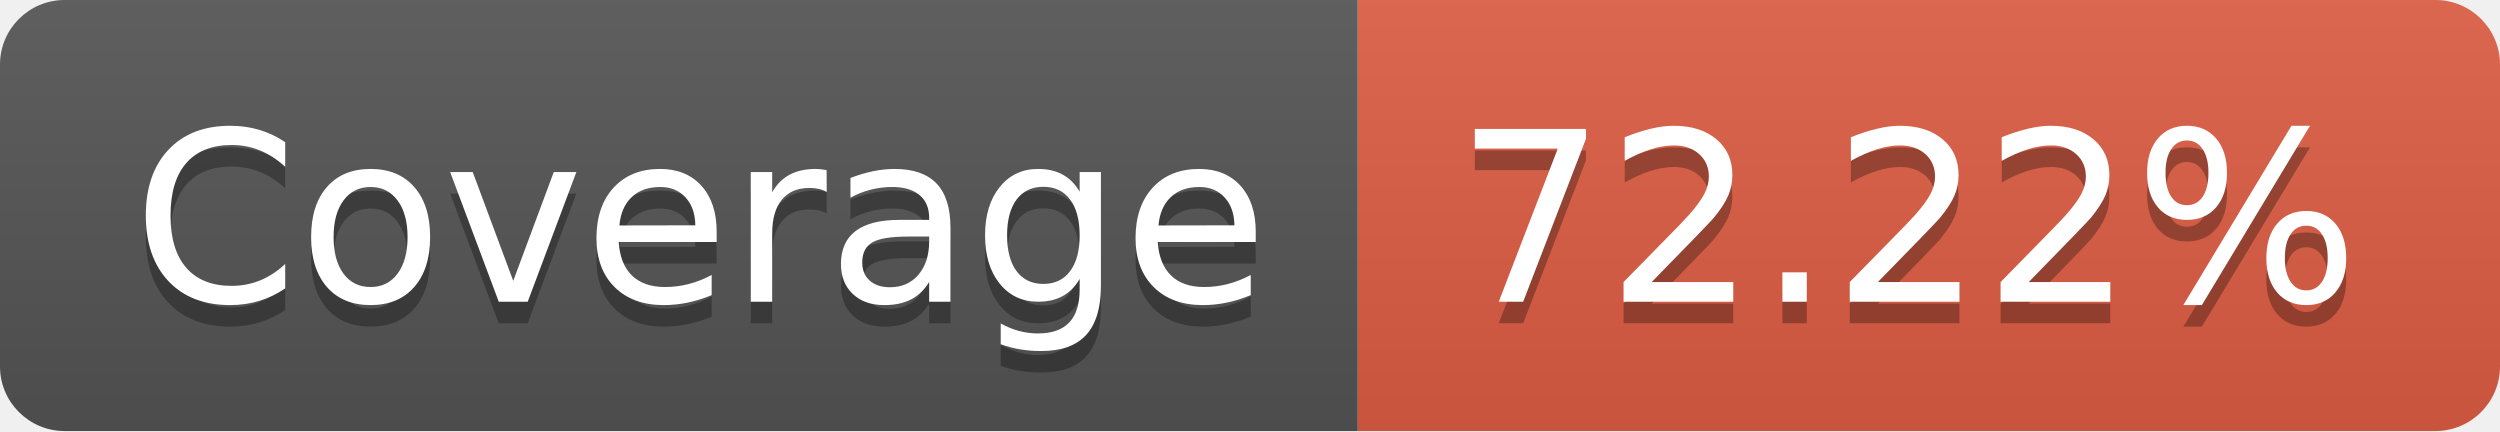
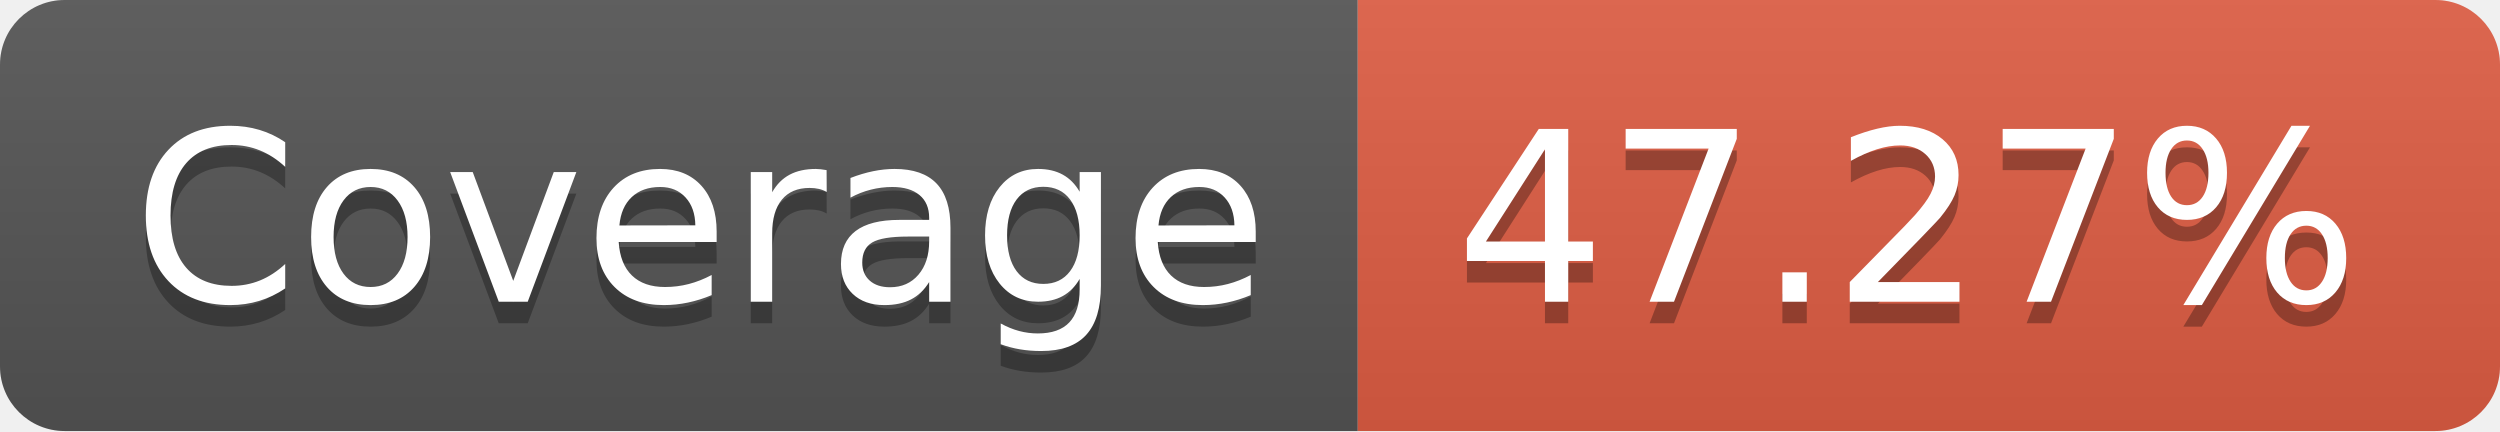
- <svg xmlns="http://www.w3.org/2000/svg" width="116" height="20" role="img" aria-label="Coverage: 72.22%">
+ <svg xmlns="http://www.w3.org/2000/svg" width="116" height="20" role="img" aria-label="Coverage: 47.27%">
  <linearGradient id="s" x2="0" y2="100%">
    <stop offset="0" stop-color="#bbb" stop-opacity=".1" />
    <stop offset="1" stop-opacity=".1" />
  </linearGradient>
  <clipPath id="r">
    <rect width="116" height="20" rx="3" fill="#fff" />
  </clipPath>
  <g clip-path="url(#r)">
    <rect width="63" height="20" fill="#555" />
    <rect x="63" width="53" height="20" fill="#e05d44" />
    <rect width="116" height="20" fill="url(#s)" />
  </g>
  <g fill="#fff" text-anchor="middle" font-family="Verdana,Geneva,DejaVu Sans,sans-serif" text-rendering="geometricPrecision" font-size="110">
    <text aria-hidden="true" x="325" y="150" fill="#010101" fill-opacity=".3" transform="scale(.1)" textLength="530">Coverage</text>
    <text x="325" y="140" transform="scale(.1)" fill="#fff" textLength="530">Coverage</text>
-     <text aria-hidden="true" x="885" y="150" fill="#010101" fill-opacity=".3" transform="scale(.1)" textLength="430">72.22%</text>
-     <text x="885" y="140" transform="scale(.1)" fill="#fff" textLength="430">72.22%</text>
+     <text aria-hidden="true" x="885" y="150" fill="#010101" fill-opacity=".3" transform="scale(.1)" textLength="430">47.27%</text>
+     <text x="885" y="140" transform="scale(.1)" fill="#fff" textLength="430">47.27%</text>
  </g>
</svg>
